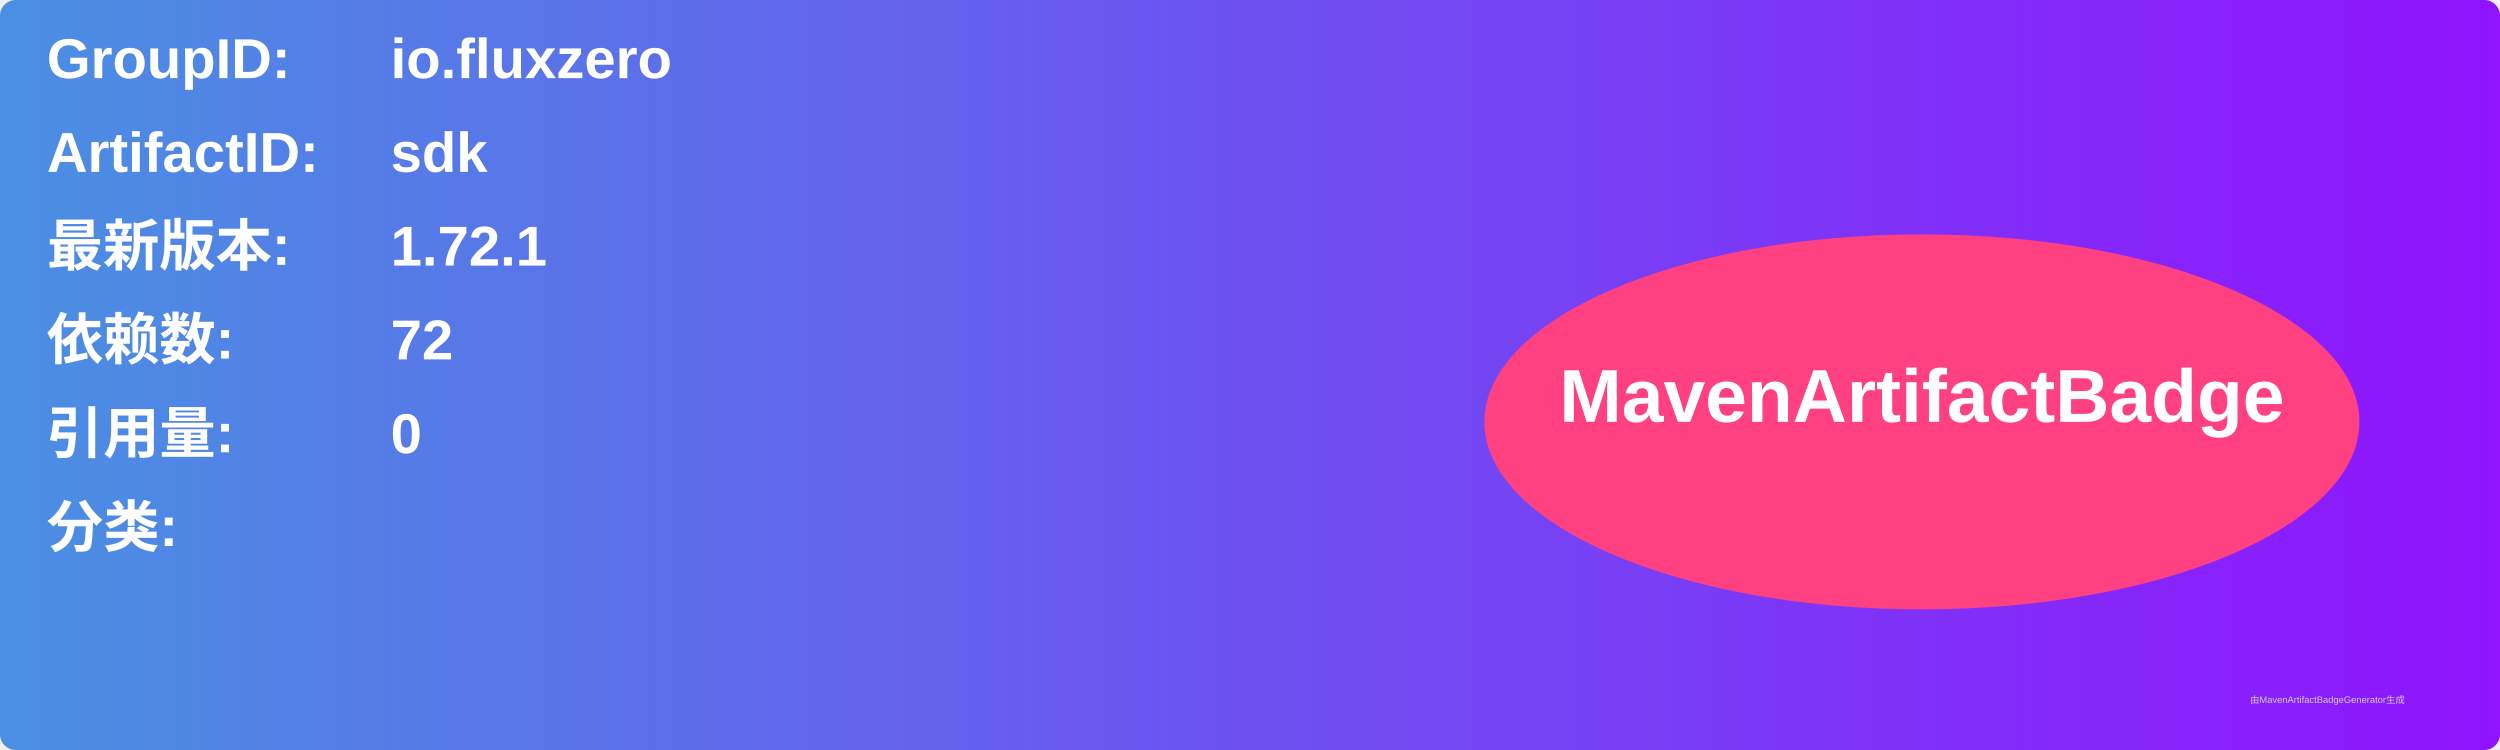
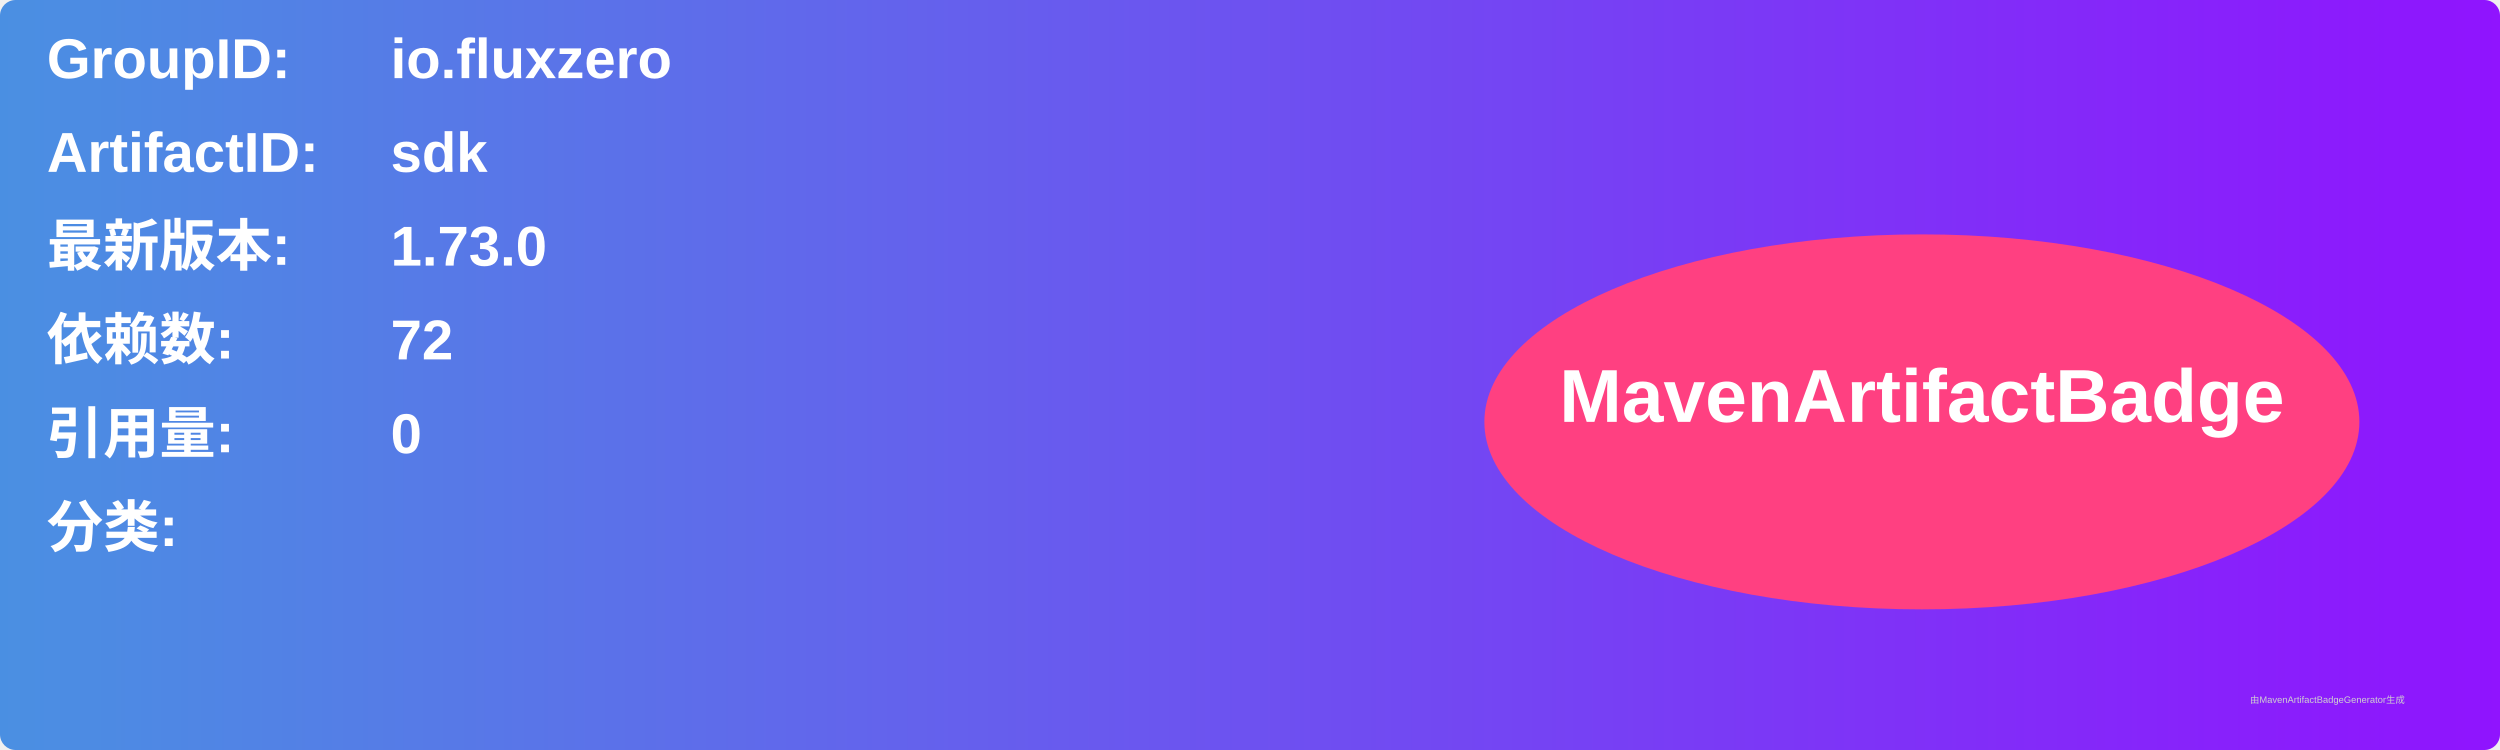
<svg xmlns="http://www.w3.org/2000/svg" width="800" height="240" viewBox="0 0 800 240">
  <linearGradient id="grad" x1="0%" y1="0%" x2="100%" y2="0%">
    <stop offset="0%" stop-color="#4a90e2" />
    <stop offset="100%" stop-color="#9013fe" />
  </linearGradient>
  <rect width="100%" height="100%" rx="5" ry="5" fill="url(#grad)" />
  <g transform="translate(15, 15)">
    <text x="0" y="10" font-family="Arial" font-size="18" fill="white" font-weight="bold" width="260">GroupID:</text>
    <text x="110" y="10" font-family="Arial" font-size="18" fill="white" font-weight="bold" width="460">io.fluxzero</text>
    <text x="0" y="40" font-family="Arial" font-size="18" fill="white" font-weight="bold" width="260">ArtifactID:</text>
    <text x="110" y="40" font-family="Arial" font-size="18" fill="white" font-weight="bold" width="460">sdk</text>
    <text x="0" y="70" font-family="Arial" font-size="18" fill="white" font-weight="bold">最新版本:</text>
    <text x="110" y="70" font-family="Arial" font-size="18" fill="white" font-weight="bold">
-       <tspan font-weight="bold">1.72.1</tspan>
+       <tspan font-weight="bold">1.73.0</tspan>
    </text>
    <text x="0" y="100" font-family="Arial" font-size="18" fill="white" font-weight="bold">依赖数: </text>
    <text x="110" y="100" font-family="Arial" font-size="18" fill="white">
      <tspan font-weight="bold">72</tspan>
    </text>
    <text x="0" y="130" font-family="Arial" font-size="18" fill="white" font-weight="bold">引用量: </text>
    <text x="110" y="130" font-family="Arial" font-size="18" fill="white">
      <tspan font-weight="bold">0</tspan>
    </text>
    <text x="0" y="160" font-family="Arial" font-size="18" fill="white" font-weight="bold">分类:</text>
    <text x="10" y="190" font-family="Arial" font-size="10" fill="white">
      <tspan font-weight="bold" />
    </text>
    <ellipse cx="600" cy="120" rx="140" ry="60" fill="#ff4081" />
    <text x="600" y="120" text-anchor="middle" font-family="Arial" font-size="24" fill="white" font-weight="bold">MavenArtifactBadge</text>
  </g>
  <text x="720" y="225" font-family="Arial" font-size="3" fill="#d0d0d0">由MavenArtifactBadgeGenerator生成</text>
</svg>
